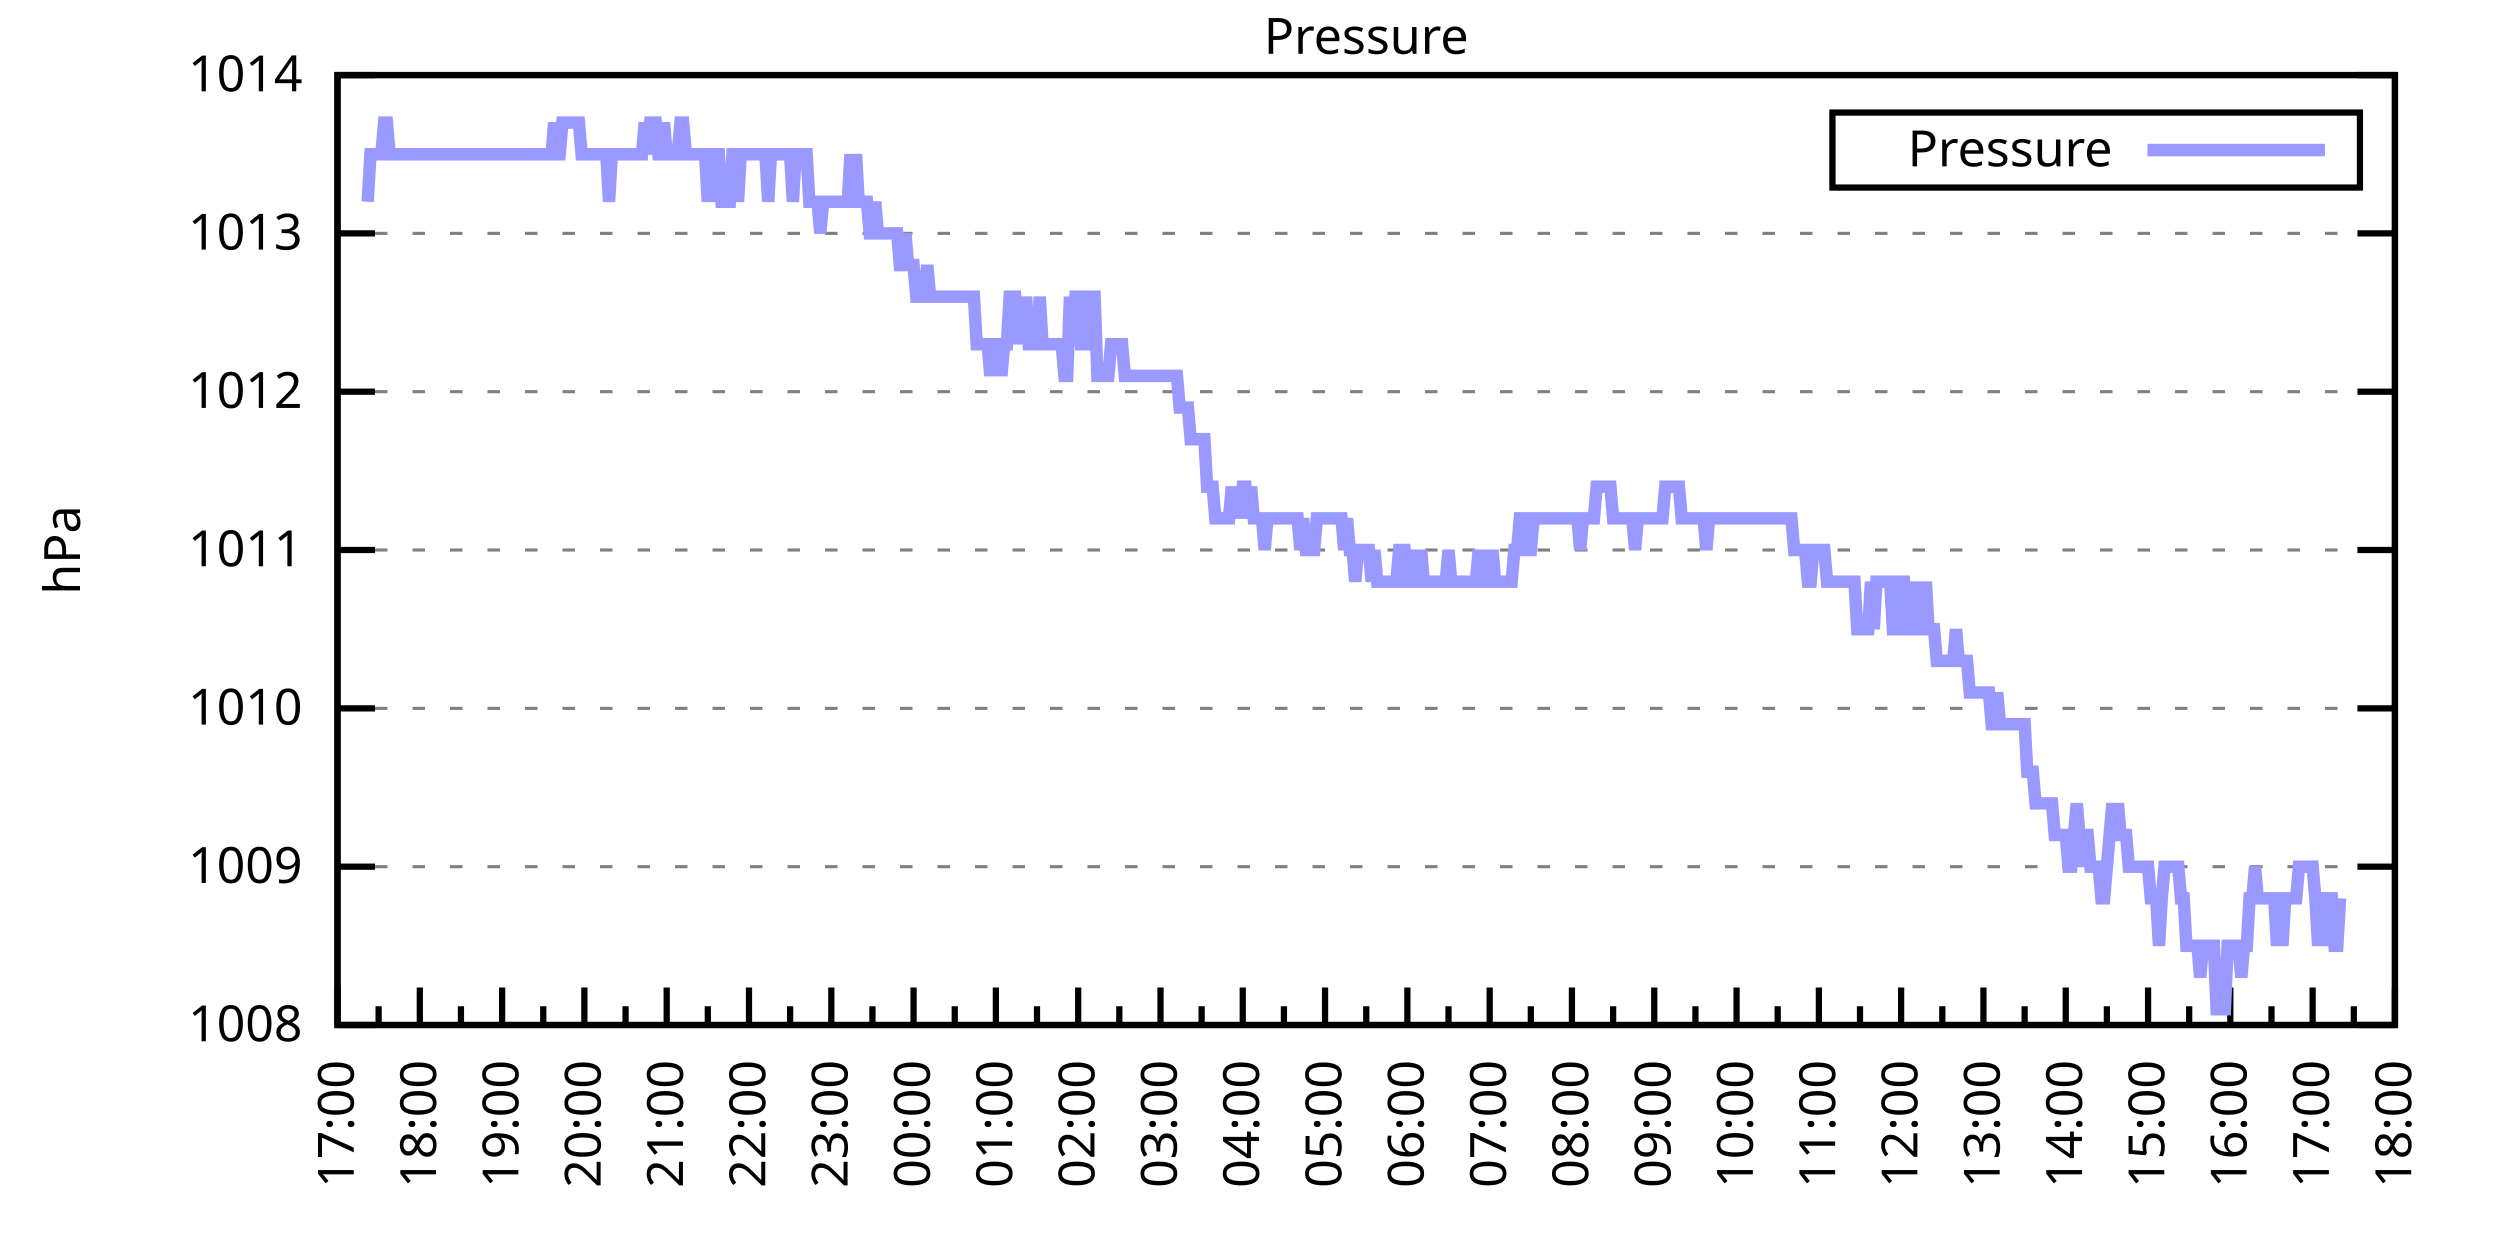
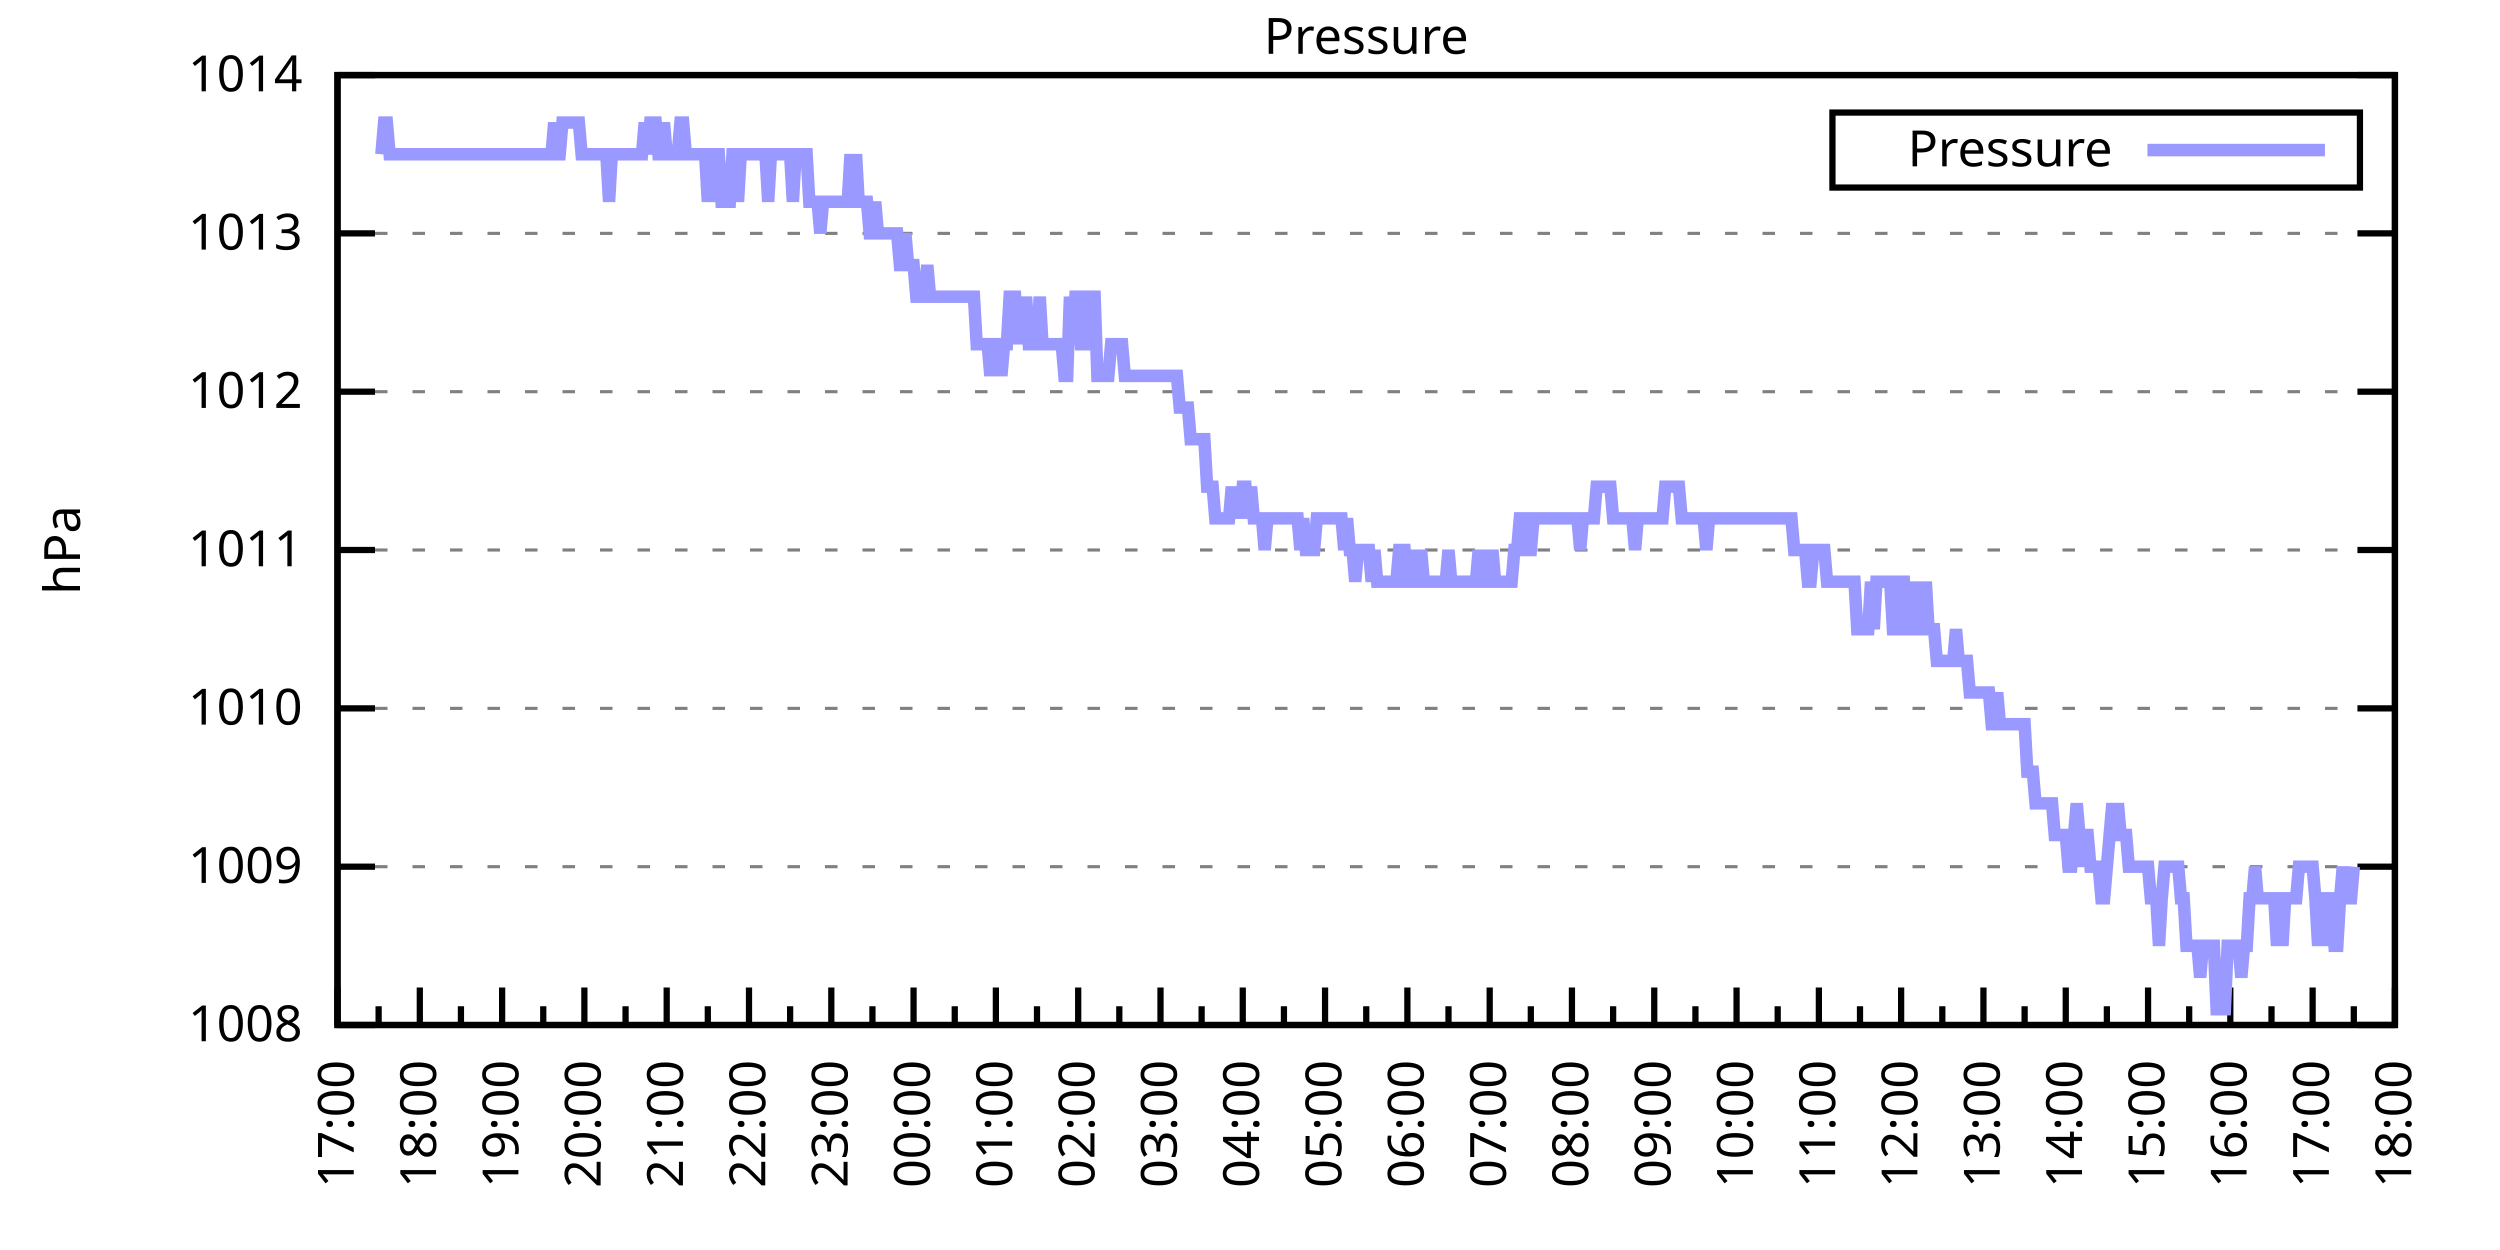
<svg xmlns="http://www.w3.org/2000/svg" xmlns:xlink="http://www.w3.org/1999/xlink" width="400" height="200" viewBox="0 0 400 200">
  <g id="gnuplot_canvas">
    <rect x="0" y="0" width="400" height="200" fill="none" />
    <defs>
      <circle id="gpDot" r="0.5" stroke-width="0.5" stroke="currentColor" />
      <path id="gpPt0" stroke-width="0.333" stroke="currentColor" d="M-1,0 h2 M0,-1 v2" />
      <path id="gpPt1" stroke-width="0.333" stroke="currentColor" d="M-1,-1 L1,1 M1,-1 L-1,1" />
      <path id="gpPt2" stroke-width="0.333" stroke="currentColor" d="M-1,0 L1,0 M0,-1 L0,1 M-1,-1 L1,1 M-1,1 L1,-1" />
      <rect id="gpPt3" stroke-width="0.333" stroke="currentColor" x="-1" y="-1" width="2" height="2" />
      <rect id="gpPt4" stroke-width="0.333" stroke="currentColor" fill="currentColor" x="-1" y="-1" width="2" height="2" />
      <circle id="gpPt5" stroke-width="0.333" stroke="currentColor" cx="0" cy="0" r="1" />
      <use xlink:href="#gpPt5" id="gpPt6" fill="currentColor" stroke="none" />
      <path id="gpPt7" stroke-width="0.333" stroke="currentColor" d="M0,-1.33 L-1.33,0.67 L1.33,0.67 z" />
      <use xlink:href="#gpPt7" id="gpPt8" fill="currentColor" stroke="none" />
      <use xlink:href="#gpPt7" id="gpPt9" stroke="currentColor" transform="rotate(180)" />
      <use xlink:href="#gpPt9" id="gpPt10" fill="currentColor" stroke="none" />
      <use xlink:href="#gpPt3" id="gpPt11" stroke="currentColor" transform="rotate(45)" />
      <use xlink:href="#gpPt11" id="gpPt12" fill="currentColor" stroke="none" />
      <path id="gpPt13" stroke-width="0.333" stroke="currentColor" d="M0,1.330 L1.265,0.411 L0.782,-1.067 L-0.782,-1.076 L-1.265,0.411 z" />
      <use xlink:href="#gpPt13" id="gpPt14" fill="currentColor" stroke="none" />
      <filter id="textbox" filterUnits="objectBoundingBox" x="0" y="0" height="1" width="1">
        <feFlood flood-color="white" flood-opacity="1" result="bgnd" />
        <feComposite in="SourceGraphic" in2="bgnd" operator="atop" />
      </filter>
      <filter id="greybox" filterUnits="objectBoundingBox" x="0" y="0" height="1" width="1">
        <feFlood flood-color="lightgrey" flood-opacity="1" result="grey" />
        <feComposite in="SourceGraphic" in2="grey" operator="atop" />
      </filter>
    </defs>
    <g fill="none" color="white" stroke="currentColor" stroke-width="1.00" stroke-linecap="butt" stroke-linejoin="miter">
</g>
    <g fill="none" color="black" stroke="currentColor" stroke-width="1.00" stroke-linecap="butt" stroke-linejoin="miter">
      <g stroke="none" shape-rendering="crispEdges">
        <polygon fill="rgb(255, 255, 255)" points="54.00,164.00 383.18,164.00 383.18,12.02 54.00,12.02 " />
      </g>
    </g>
    <g fill="none" color="black" stroke="currentColor" stroke-width="1.00" stroke-linecap="butt" stroke-linejoin="miter">
</g>
    <g fill="none" color="black" stroke="black" stroke-width="0.50" stroke-linecap="butt" stroke-linejoin="miter">
</g>
    <g fill="none" color="gray" stroke="currentColor" stroke-width="0.50" stroke-linecap="butt" stroke-linejoin="miter">
      <path stroke="gray" stroke-dasharray="2,4" class="gridline" d="M54.00,164.00 L383.19,164.00  " />
    </g>
    <g fill="none" color="gray" stroke="gray" stroke-width="1.00" stroke-linecap="butt" stroke-linejoin="miter">
</g>
    <g fill="none" color="black" stroke="currentColor" stroke-width="1.00" stroke-linecap="butt" stroke-linejoin="miter">
      <path stroke="black" d="M54.00,164.00 L60.00,164.00 M383.19,164.00 L377.19,164.00  " />
      <g transform="translate(48.40,166.60)" stroke="none" fill="black" font-family="Sans" font-size="8.00" text-anchor="end">
        <text>
          <tspan font-family="Sans"> 1008</tspan>
        </text>
      </g>
    </g>
    <g fill="none" color="black" stroke="currentColor" stroke-width="1.00" stroke-linecap="butt" stroke-linejoin="miter">
</g>
    <g fill="none" color="black" stroke="black" stroke-width="0.50" stroke-linecap="butt" stroke-linejoin="miter">
</g>
    <g fill="none" color="gray" stroke="currentColor" stroke-width="0.50" stroke-linecap="butt" stroke-linejoin="miter">
      <path stroke="gray" stroke-dasharray="2,4" class="gridline" d="M54.00,138.67 L383.19,138.67  " />
    </g>
    <g fill="none" color="gray" stroke="gray" stroke-width="1.00" stroke-linecap="butt" stroke-linejoin="miter">
</g>
    <g fill="none" color="black" stroke="currentColor" stroke-width="1.00" stroke-linecap="butt" stroke-linejoin="miter">
      <path stroke="black" d="M54.00,138.67 L60.00,138.67 M383.19,138.67 L377.19,138.67  " />
      <g transform="translate(48.40,141.27)" stroke="none" fill="black" font-family="Sans" font-size="8.00" text-anchor="end">
        <text>
          <tspan font-family="Sans"> 1009</tspan>
        </text>
      </g>
    </g>
    <g fill="none" color="black" stroke="currentColor" stroke-width="1.00" stroke-linecap="butt" stroke-linejoin="miter">
</g>
    <g fill="none" color="black" stroke="black" stroke-width="0.50" stroke-linecap="butt" stroke-linejoin="miter">
</g>
    <g fill="none" color="gray" stroke="currentColor" stroke-width="0.50" stroke-linecap="butt" stroke-linejoin="miter">
      <path stroke="gray" stroke-dasharray="2,4" class="gridline" d="M54.00,113.34 L383.19,113.34  " />
    </g>
    <g fill="none" color="gray" stroke="gray" stroke-width="1.00" stroke-linecap="butt" stroke-linejoin="miter">
</g>
    <g fill="none" color="black" stroke="currentColor" stroke-width="1.00" stroke-linecap="butt" stroke-linejoin="miter">
      <path stroke="black" d="M54.00,113.34 L60.00,113.34 M383.19,113.34 L377.19,113.34  " />
      <g transform="translate(48.40,115.94)" stroke="none" fill="black" font-family="Sans" font-size="8.00" text-anchor="end">
        <text>
          <tspan font-family="Sans"> 1010</tspan>
        </text>
      </g>
    </g>
    <g fill="none" color="black" stroke="currentColor" stroke-width="1.00" stroke-linecap="butt" stroke-linejoin="miter">
</g>
    <g fill="none" color="black" stroke="black" stroke-width="0.50" stroke-linecap="butt" stroke-linejoin="miter">
</g>
    <g fill="none" color="gray" stroke="currentColor" stroke-width="0.50" stroke-linecap="butt" stroke-linejoin="miter">
      <path stroke="gray" stroke-dasharray="2,4" class="gridline" d="M54.00,88.00 L383.19,88.00  " />
    </g>
    <g fill="none" color="gray" stroke="gray" stroke-width="1.00" stroke-linecap="butt" stroke-linejoin="miter">
</g>
    <g fill="none" color="black" stroke="currentColor" stroke-width="1.00" stroke-linecap="butt" stroke-linejoin="miter">
      <path stroke="black" d="M54.00,88.00 L60.00,88.00 M383.19,88.00 L377.19,88.00  " />
      <g transform="translate(48.40,90.60)" stroke="none" fill="black" font-family="Sans" font-size="8.00" text-anchor="end">
        <text>
          <tspan font-family="Sans"> 1011</tspan>
        </text>
      </g>
    </g>
    <g fill="none" color="black" stroke="currentColor" stroke-width="1.00" stroke-linecap="butt" stroke-linejoin="miter">
</g>
    <g fill="none" color="black" stroke="black" stroke-width="0.50" stroke-linecap="butt" stroke-linejoin="miter">
</g>
    <g fill="none" color="gray" stroke="currentColor" stroke-width="0.50" stroke-linecap="butt" stroke-linejoin="miter">
      <path stroke="gray" stroke-dasharray="2,4" class="gridline" d="M54.00,62.67 L383.19,62.67  " />
    </g>
    <g fill="none" color="gray" stroke="gray" stroke-width="1.00" stroke-linecap="butt" stroke-linejoin="miter">
</g>
    <g fill="none" color="black" stroke="currentColor" stroke-width="1.00" stroke-linecap="butt" stroke-linejoin="miter">
      <path stroke="black" d="M54.00,62.67 L60.00,62.67 M383.19,62.67 L377.19,62.67  " />
      <g transform="translate(48.40,65.27)" stroke="none" fill="black" font-family="Sans" font-size="8.00" text-anchor="end">
        <text>
          <tspan font-family="Sans"> 1012</tspan>
        </text>
      </g>
    </g>
    <g fill="none" color="black" stroke="currentColor" stroke-width="1.00" stroke-linecap="butt" stroke-linejoin="miter">
</g>
    <g fill="none" color="black" stroke="black" stroke-width="0.50" stroke-linecap="butt" stroke-linejoin="miter">
</g>
    <g fill="none" color="gray" stroke="currentColor" stroke-width="0.50" stroke-linecap="butt" stroke-linejoin="miter">
      <path stroke="gray" stroke-dasharray="2,4" class="gridline" d="M54.00,37.34 L383.19,37.34  " />
    </g>
    <g fill="none" color="gray" stroke="gray" stroke-width="1.00" stroke-linecap="butt" stroke-linejoin="miter">
</g>
    <g fill="none" color="black" stroke="currentColor" stroke-width="1.00" stroke-linecap="butt" stroke-linejoin="miter">
      <path stroke="black" d="M54.00,37.34 L60.00,37.34 M383.19,37.34 L377.19,37.34  " />
      <g transform="translate(48.40,39.94)" stroke="none" fill="black" font-family="Sans" font-size="8.00" text-anchor="end">
        <text>
          <tspan font-family="Sans"> 1013</tspan>
        </text>
      </g>
    </g>
    <g fill="none" color="black" stroke="currentColor" stroke-width="1.00" stroke-linecap="butt" stroke-linejoin="miter">
</g>
    <g fill="none" color="black" stroke="black" stroke-width="0.50" stroke-linecap="butt" stroke-linejoin="miter">
</g>
    <g fill="none" color="gray" stroke="currentColor" stroke-width="0.50" stroke-linecap="butt" stroke-linejoin="miter">
      <path stroke="gray" stroke-dasharray="2,4" class="gridline" d="M54.00,12.01 L383.19,12.01  " />
    </g>
    <g fill="none" color="gray" stroke="gray" stroke-width="1.00" stroke-linecap="butt" stroke-linejoin="miter">
</g>
    <g fill="none" color="black" stroke="currentColor" stroke-width="1.00" stroke-linecap="butt" stroke-linejoin="miter">
      <path stroke="black" d="M54.00,12.01 L60.00,12.01 M383.19,12.01 L377.19,12.01  " />
      <g transform="translate(48.40,14.61)" stroke="none" fill="black" font-family="Sans" font-size="8.00" text-anchor="end">
        <text>
          <tspan font-family="Sans"> 1014</tspan>
        </text>
      </g>
    </g>
    <g fill="none" color="black" stroke="currentColor" stroke-width="1.00" stroke-linecap="butt" stroke-linejoin="miter">
      <path stroke="black" d="M54.00,164.00 L54.00,158.00  " />
      <g transform="translate(56.60,169.60) rotate(270)" stroke="none" fill="black" font-family="Sans" font-size="8.00" text-anchor="end">
        <text>
          <tspan font-family="Sans">17:00</tspan>
        </text>
      </g>
    </g>
    <g fill="none" color="black" stroke="currentColor" stroke-width="1.00" stroke-linecap="butt" stroke-linejoin="miter">
      <path stroke="black" d="M60.58,164.00 L60.58,161.00 M67.17,164.00 L67.17,158.00  " />
      <g transform="translate(69.77,169.60) rotate(270)" stroke="none" fill="black" font-family="Sans" font-size="8.00" text-anchor="end">
        <text>
          <tspan font-family="Sans">18:00</tspan>
        </text>
      </g>
    </g>
    <g fill="none" color="black" stroke="currentColor" stroke-width="1.00" stroke-linecap="butt" stroke-linejoin="miter">
      <path stroke="black" d="M73.75,164.00 L73.75,161.00 M80.34,164.00 L80.34,158.00  " />
      <g transform="translate(82.94,169.60) rotate(270)" stroke="none" fill="black" font-family="Sans" font-size="8.00" text-anchor="end">
        <text>
          <tspan font-family="Sans">19:00</tspan>
        </text>
      </g>
    </g>
    <g fill="none" color="black" stroke="currentColor" stroke-width="1.00" stroke-linecap="butt" stroke-linejoin="miter">
      <path stroke="black" d="M86.92,164.00 L86.92,161.00 M93.50,164.00 L93.50,158.00  " />
      <g transform="translate(96.10,169.60) rotate(270)" stroke="none" fill="black" font-family="Sans" font-size="8.00" text-anchor="end">
        <text>
          <tspan font-family="Sans">20:00</tspan>
        </text>
      </g>
    </g>
    <g fill="none" color="black" stroke="currentColor" stroke-width="1.00" stroke-linecap="butt" stroke-linejoin="miter">
      <path stroke="black" d="M100.09,164.00 L100.09,161.00 M106.67,164.00 L106.67,158.00  " />
      <g transform="translate(109.27,169.60) rotate(270)" stroke="none" fill="black" font-family="Sans" font-size="8.00" text-anchor="end">
        <text>
          <tspan font-family="Sans">21:00</tspan>
        </text>
      </g>
    </g>
    <g fill="none" color="black" stroke="currentColor" stroke-width="1.00" stroke-linecap="butt" stroke-linejoin="miter">
      <path stroke="black" d="M113.25,164.00 L113.25,161.00 M119.84,164.00 L119.84,158.00  " />
      <g transform="translate(122.44,169.60) rotate(270)" stroke="none" fill="black" font-family="Sans" font-size="8.00" text-anchor="end">
        <text>
          <tspan font-family="Sans">22:00</tspan>
        </text>
      </g>
    </g>
    <g fill="none" color="black" stroke="currentColor" stroke-width="1.00" stroke-linecap="butt" stroke-linejoin="miter">
      <path stroke="black" d="M126.42,164.00 L126.42,161.00 M133.01,164.00 L133.01,158.00  " />
      <g transform="translate(135.61,169.60) rotate(270)" stroke="none" fill="black" font-family="Sans" font-size="8.00" text-anchor="end">
        <text>
          <tspan font-family="Sans">23:00</tspan>
        </text>
      </g>
    </g>
    <g fill="none" color="black" stroke="currentColor" stroke-width="1.00" stroke-linecap="butt" stroke-linejoin="miter">
      <path stroke="black" d="M139.59,164.00 L139.59,161.00 M146.17,164.00 L146.17,158.00  " />
      <g transform="translate(148.77,169.60) rotate(270)" stroke="none" fill="black" font-family="Sans" font-size="8.00" text-anchor="end">
        <text>
          <tspan font-family="Sans">00:00</tspan>
        </text>
      </g>
    </g>
    <g fill="none" color="black" stroke="currentColor" stroke-width="1.00" stroke-linecap="butt" stroke-linejoin="miter">
      <path stroke="black" d="M152.76,164.00 L152.76,161.00 M159.34,164.00 L159.34,158.00  " />
      <g transform="translate(161.94,169.60) rotate(270)" stroke="none" fill="black" font-family="Sans" font-size="8.00" text-anchor="end">
        <text>
          <tspan font-family="Sans">01:00</tspan>
        </text>
      </g>
    </g>
    <g fill="none" color="black" stroke="currentColor" stroke-width="1.00" stroke-linecap="butt" stroke-linejoin="miter">
      <path stroke="black" d="M165.92,164.00 L165.92,161.00 M172.51,164.00 L172.51,158.00  " />
      <g transform="translate(175.11,169.60) rotate(270)" stroke="none" fill="black" font-family="Sans" font-size="8.00" text-anchor="end">
        <text>
          <tspan font-family="Sans">02:00</tspan>
        </text>
      </g>
    </g>
    <g fill="none" color="black" stroke="currentColor" stroke-width="1.00" stroke-linecap="butt" stroke-linejoin="miter">
      <path stroke="black" d="M179.09,164.00 L179.09,161.00 M185.68,164.00 L185.68,158.00  " />
      <g transform="translate(188.28,169.60) rotate(270)" stroke="none" fill="black" font-family="Sans" font-size="8.00" text-anchor="end">
        <text>
          <tspan font-family="Sans">03:00</tspan>
        </text>
      </g>
    </g>
    <g fill="none" color="black" stroke="currentColor" stroke-width="1.00" stroke-linecap="butt" stroke-linejoin="miter">
      <path stroke="black" d="M192.26,164.00 L192.26,161.00 M198.84,164.00 L198.84,158.00  " />
      <g transform="translate(201.44,169.60) rotate(270)" stroke="none" fill="black" font-family="Sans" font-size="8.00" text-anchor="end">
        <text>
          <tspan font-family="Sans">04:00</tspan>
        </text>
      </g>
    </g>
    <g fill="none" color="black" stroke="currentColor" stroke-width="1.00" stroke-linecap="butt" stroke-linejoin="miter">
      <path stroke="black" d="M205.43,164.00 L205.43,161.00 M212.01,164.00 L212.01,158.00  " />
      <g transform="translate(214.61,169.60) rotate(270)" stroke="none" fill="black" font-family="Sans" font-size="8.00" text-anchor="end">
        <text>
          <tspan font-family="Sans">05:00</tspan>
        </text>
      </g>
    </g>
    <g fill="none" color="black" stroke="currentColor" stroke-width="1.00" stroke-linecap="butt" stroke-linejoin="miter">
      <path stroke="black" d="M218.60,164.00 L218.60,161.00 M225.18,164.00 L225.18,158.00  " />
      <g transform="translate(227.78,169.60) rotate(270)" stroke="none" fill="black" font-family="Sans" font-size="8.00" text-anchor="end">
        <text>
          <tspan font-family="Sans">06:00</tspan>
        </text>
      </g>
    </g>
    <g fill="none" color="black" stroke="currentColor" stroke-width="1.00" stroke-linecap="butt" stroke-linejoin="miter">
      <path stroke="black" d="M231.76,164.00 L231.76,161.00 M238.35,164.00 L238.35,158.00  " />
      <g transform="translate(240.95,169.60) rotate(270)" stroke="none" fill="black" font-family="Sans" font-size="8.00" text-anchor="end">
        <text>
          <tspan font-family="Sans">07:00</tspan>
        </text>
      </g>
    </g>
    <g fill="none" color="black" stroke="currentColor" stroke-width="1.00" stroke-linecap="butt" stroke-linejoin="miter">
      <path stroke="black" d="M244.93,164.00 L244.93,161.00 M251.51,164.00 L251.51,158.00  " />
      <g transform="translate(254.11,169.60) rotate(270)" stroke="none" fill="black" font-family="Sans" font-size="8.00" text-anchor="end">
        <text>
          <tspan font-family="Sans">08:00</tspan>
        </text>
      </g>
    </g>
    <g fill="none" color="black" stroke="currentColor" stroke-width="1.00" stroke-linecap="butt" stroke-linejoin="miter">
      <path stroke="black" d="M258.10,164.00 L258.10,161.00 M264.68,164.00 L264.68,158.00  " />
      <g transform="translate(267.28,169.60) rotate(270)" stroke="none" fill="black" font-family="Sans" font-size="8.00" text-anchor="end">
        <text>
          <tspan font-family="Sans">09:00</tspan>
        </text>
      </g>
    </g>
    <g fill="none" color="black" stroke="currentColor" stroke-width="1.00" stroke-linecap="butt" stroke-linejoin="miter">
      <path stroke="black" d="M271.27,164.00 L271.27,161.00 M277.85,164.00 L277.85,158.00  " />
      <g transform="translate(280.45,169.60) rotate(270)" stroke="none" fill="black" font-family="Sans" font-size="8.00" text-anchor="end">
        <text>
          <tspan font-family="Sans">10:00</tspan>
        </text>
      </g>
    </g>
    <g fill="none" color="black" stroke="currentColor" stroke-width="1.00" stroke-linecap="butt" stroke-linejoin="miter">
      <path stroke="black" d="M284.43,164.00 L284.43,161.00 M291.02,164.00 L291.02,158.00  " />
      <g transform="translate(293.62,169.60) rotate(270)" stroke="none" fill="black" font-family="Sans" font-size="8.00" text-anchor="end">
        <text>
          <tspan font-family="Sans">11:00</tspan>
        </text>
      </g>
    </g>
    <g fill="none" color="black" stroke="currentColor" stroke-width="1.00" stroke-linecap="butt" stroke-linejoin="miter">
      <path stroke="black" d="M297.60,164.00 L297.60,161.00 M304.18,164.00 L304.18,158.00  " />
      <g transform="translate(306.78,169.60) rotate(270)" stroke="none" fill="black" font-family="Sans" font-size="8.00" text-anchor="end">
        <text>
          <tspan font-family="Sans">12:00</tspan>
        </text>
      </g>
    </g>
    <g fill="none" color="black" stroke="currentColor" stroke-width="1.00" stroke-linecap="butt" stroke-linejoin="miter">
      <path stroke="black" d="M310.77,164.00 L310.77,161.00 M317.35,164.00 L317.35,158.00  " />
      <g transform="translate(319.95,169.60) rotate(270)" stroke="none" fill="black" font-family="Sans" font-size="8.00" text-anchor="end">
        <text>
          <tspan font-family="Sans">13:00</tspan>
        </text>
      </g>
    </g>
    <g fill="none" color="black" stroke="currentColor" stroke-width="1.00" stroke-linecap="butt" stroke-linejoin="miter">
      <path stroke="black" d="M323.94,164.00 L323.94,161.00 M330.52,164.00 L330.52,158.00  " />
      <g transform="translate(333.12,169.60) rotate(270)" stroke="none" fill="black" font-family="Sans" font-size="8.00" text-anchor="end">
        <text>
          <tspan font-family="Sans">14:00</tspan>
        </text>
      </g>
    </g>
    <g fill="none" color="black" stroke="currentColor" stroke-width="1.00" stroke-linecap="butt" stroke-linejoin="miter">
      <path stroke="black" d="M337.10,164.00 L337.10,161.00 M343.69,164.00 L343.69,158.00  " />
      <g transform="translate(346.29,169.60) rotate(270)" stroke="none" fill="black" font-family="Sans" font-size="8.00" text-anchor="end">
        <text>
          <tspan font-family="Sans">15:00</tspan>
        </text>
      </g>
    </g>
    <g fill="none" color="black" stroke="currentColor" stroke-width="1.00" stroke-linecap="butt" stroke-linejoin="miter">
      <path stroke="black" d="M350.27,164.00 L350.27,161.00 M356.85,164.00 L356.85,158.00  " />
      <g transform="translate(359.45,169.60) rotate(270)" stroke="none" fill="black" font-family="Sans" font-size="8.00" text-anchor="end">
        <text>
          <tspan font-family="Sans">16:00</tspan>
        </text>
      </g>
    </g>
    <g fill="none" color="black" stroke="currentColor" stroke-width="1.00" stroke-linecap="butt" stroke-linejoin="miter">
      <path stroke="black" d="M363.44,164.00 L363.44,161.00 M370.02,164.00 L370.02,158.00  " />
      <g transform="translate(372.62,169.60) rotate(270)" stroke="none" fill="black" font-family="Sans" font-size="8.00" text-anchor="end">
        <text>
          <tspan font-family="Sans">17:00</tspan>
        </text>
      </g>
    </g>
    <g fill="none" color="black" stroke="currentColor" stroke-width="1.00" stroke-linecap="butt" stroke-linejoin="miter">
      <path stroke="black" d="M376.61,164.00 L376.61,161.00 M383.19,164.00 L383.19,158.00  " />
      <g transform="translate(385.79,169.60) rotate(270)" stroke="none" fill="black" font-family="Sans" font-size="8.00" text-anchor="end">
        <text>
          <tspan font-family="Sans">18:00</tspan>
        </text>
      </g>
    </g>
    <g fill="none" color="black" stroke="currentColor" stroke-width="1.00" stroke-linecap="butt" stroke-linejoin="miter">
</g>
    <g fill="none" color="black" stroke="currentColor" stroke-width="1.00" stroke-linecap="butt" stroke-linejoin="miter">
      <path stroke="black" d="M54.00,12.01 L54.00,164.00 L383.19,164.00 L383.19,12.01 L54.00,12.01 Z  " />
    </g>
    <g fill="none" color="black" stroke="currentColor" stroke-width="1.00" stroke-linecap="butt" stroke-linejoin="miter">
      <g transform="translate(12.80,88.01) rotate(270)" stroke="none" fill="black" font-family="Sans" font-size="8.00" text-anchor="middle">
        <text>
          <tspan font-family="Sans">hPa</tspan>
        </text>
      </g>
    </g>
    <g fill="none" color="black" stroke="currentColor" stroke-width="1.00" stroke-linecap="butt" stroke-linejoin="miter">
</g>
    <g fill="none" color="black" stroke="currentColor" stroke-width="1.00" stroke-linecap="butt" stroke-linejoin="miter">
      <path stroke="black" d="M293.19,30.01 L293.19,18.01 L377.59,18.01 L377.59,30.01 L293.19,30.01 Z  " />
    </g>
    <g id="Pressure_plot_1">
      <g fill="none" color="white" stroke="black" stroke-width="2.00" stroke-linecap="butt" stroke-linejoin="miter">
</g>
      <g fill="none" color="black" stroke="currentColor" stroke-width="2.00" stroke-linecap="butt" stroke-linejoin="miter">
        <g transform="translate(337.99,26.61)" stroke="none" fill="black" font-family="Sans" font-size="8.00" text-anchor="end">
          <text>
            <tspan font-family="Sans">Pressure</tspan>
          </text>
        </g>
      </g>
      <g fill="none" color="black" stroke="currentColor" stroke-width="2.00" stroke-linecap="butt" stroke-linejoin="miter">
-         <path stroke="rgb(153, 153, 255)" d="M343.59,24.01 L371.99,24.01 M58.83,32.28 L59.27,24.68 L59.71,24.68 L60.14,24.68 L60.58,24.68 L61.02,24.68   L61.46,19.61 L61.90,19.61 L62.34,24.68 L62.78,24.68 L63.22,24.68 L63.66,24.68 L64.10,24.68 L64.53,24.68   L64.97,24.68 L65.41,24.68 L65.85,24.68 L66.29,24.68 L66.73,24.68 L67.17,24.68 L67.61,24.68 L68.05,24.68   L68.48,24.68 L68.92,24.68 L69.36,24.68 L69.80,24.68 L70.24,24.68 L70.68,24.68 L71.12,24.68 L71.56,24.68   L72.00,24.68 L72.43,24.68 L72.87,24.68 L73.31,24.68 L73.75,24.68 L74.19,24.68 L74.63,24.68 L75.07,24.68   L75.51,24.68 L75.95,24.68 L76.38,24.68 L76.82,24.68 L77.26,24.68 L77.70,24.68 L78.14,24.68 L78.58,24.68   L79.02,24.68 L79.46,24.68 L79.90,24.68 L80.34,24.68 L80.77,24.68 L81.21,24.68 L81.65,24.68 L82.09,24.68   L82.53,24.68 L82.97,24.68 L83.41,24.68 L83.85,24.68 L84.29,24.68 L84.72,24.68 L85.16,24.68 L85.60,24.68   L86.04,24.68 L86.48,24.68 L86.92,24.68 L87.36,24.68 L87.80,24.68 L88.24,24.68 L88.67,19.61 L89.11,24.68   L89.55,24.68 L89.99,19.61 L90.43,19.61 L90.87,19.61 L91.31,19.61 L91.75,19.61 L92.19,19.61 L92.62,19.61   L93.06,24.68 L93.50,24.68 L93.94,24.68 L94.38,24.68 L94.82,24.68 L95.26,24.68 L95.70,24.68 L96.14,24.68   L96.58,24.68 L97.01,24.68 L97.45,32.28 L97.89,24.68 L98.33,24.68 L98.77,24.68 L99.21,24.68 L99.65,24.68   L100.09,24.68 L100.53,24.68 L100.96,24.68 L101.40,24.68 L101.84,24.68 L102.28,24.68 L102.72,24.68 L103.16,19.61   L103.60,24.68 L104.04,19.61 L104.48,19.61 L104.91,19.61 L105.35,24.68 L105.79,24.68 L106.23,19.61 L106.67,24.68   L107.11,24.68 L107.55,24.68 L107.99,24.68 L108.43,24.68 L108.87,19.61 L109.30,19.61 L109.74,24.68 L110.18,24.68   L110.62,24.68 L111.06,24.68 L111.50,24.68 L111.94,24.68 L112.38,24.68 L112.82,24.68 L113.25,32.28 L113.69,24.68   L114.13,32.28 L114.57,24.68 L115.01,24.68 L115.45,32.28 L115.89,32.28 L116.33,32.28 L116.77,32.28 L117.20,24.68   L117.64,24.68 L118.08,32.28 L118.52,24.68 L118.96,24.68 L119.40,24.68 L119.84,24.68 L120.28,24.68 L120.72,24.68   L121.15,24.68 L121.59,24.68 L122.03,24.68 L122.47,24.68 L122.91,32.28 L123.35,24.68 L123.79,24.68 L124.23,24.68   L124.67,24.68 L125.11,24.68 L125.54,24.68 L125.98,24.68 L126.42,24.68 L126.86,32.28 L127.30,24.68 L127.74,24.68   L128.18,24.68 L128.62,24.68 L129.06,24.68 L129.49,32.28 L129.93,32.28 L130.37,32.28 L130.81,32.28 L131.25,37.34   L131.69,32.28 L132.13,32.28 L132.57,32.28 L133.01,32.28 L133.44,32.28 L133.88,32.28 L134.32,32.28 L134.76,32.28   L135.20,32.28 L135.64,32.28 L136.08,24.68 L136.52,32.28 L136.96,24.68 L137.39,32.28 L137.83,32.28 L138.27,32.28   L138.71,32.28 L139.15,37.34 L139.59,37.34 L140.03,32.28 L140.47,37.34 L140.91,37.34 L141.35,37.34 L141.78,37.34   L142.22,37.34 L142.66,37.34 L143.10,37.34 L143.54,37.34 L143.98,42.41 L144.42,42.41 L144.86,37.34 L145.30,42.41   L145.73,42.41 L146.17,42.41 L146.61,47.47 L147.05,47.47 L147.49,47.47 L147.93,47.47 L148.37,42.41 L148.81,47.47   L149.25,47.47 L149.68,47.47 L150.12,47.47 L150.56,47.47 L151.00,47.47 L151.44,47.47 L151.88,47.47 L152.32,47.47   L152.76,47.47 L153.20,47.47 L153.63,47.47 L154.07,47.47 L154.51,47.47 L154.95,47.47 L155.39,47.47 L155.83,47.47   L156.27,55.07 L156.71,55.07 L157.15,55.07 L157.59,55.07 L158.02,55.07 L158.46,60.14 L158.90,55.07 L159.34,55.07   L159.78,55.07 L160.22,60.14 L160.66,55.07 L161.10,55.07 L161.54,47.47 L161.97,47.47 L162.41,47.47 L162.85,55.07   L163.29,47.47 L163.73,55.07 L164.17,47.47 L164.61,55.07 L165.05,55.07 L165.49,55.07 L165.92,55.07 L166.36,47.47   L166.80,55.07 L167.24,55.07 L167.68,55.07 L168.12,55.07 L168.56,55.07 L169.00,55.07 L169.44,55.07 L169.87,55.07   L170.31,60.14 L170.75,60.14 L171.19,47.47 L171.63,55.07 L172.07,47.47 L172.51,47.47 L172.95,55.07 L173.39,55.07   L173.83,55.07 L174.26,47.47 L174.70,47.47 L175.14,47.47 L175.58,60.14 L176.02,60.14 L176.46,60.14 L176.90,60.14   L177.34,60.14 L177.78,55.07 L178.21,55.07 L178.65,55.07 L179.09,55.07 L179.53,55.07 L179.97,60.14 L180.41,60.14   L180.85,60.14 L181.29,60.14 L181.73,60.14 L182.16,60.14 L182.60,60.14 L183.04,60.14 L183.48,60.14 L183.92,60.14   L184.36,60.14 L184.80,60.14 L185.24,60.14 L185.68,60.14 L186.11,60.14 L186.55,60.14 L186.99,60.14 L187.43,60.14   L187.87,60.14 L188.31,60.14 L188.75,65.21 L189.19,65.21 L189.63,65.21 L190.07,65.21 L190.50,70.27 L190.94,70.27   L191.38,70.27 L191.82,70.27 L192.26,70.27 L192.70,70.27 L193.14,77.87 L193.58,77.87 L194.02,77.87 L194.45,82.94   L194.89,82.94 L195.33,82.94 L195.77,82.94 L196.21,82.94 L196.65,82.94 L197.09,77.87 L197.53,82.94 L197.97,77.87   L198.40,82.94 L198.84,77.87 L199.28,77.87 L199.72,82.94 L200.16,77.87 L200.60,82.94 L201.04,82.94 L201.48,82.94   L201.92,82.94 L202.35,88.00 L202.79,82.94 L203.23,82.94 L203.67,82.94 L204.11,82.94 L204.55,82.94 L204.99,82.94   L205.43,82.94 L205.87,82.94 L206.31,82.94 L206.74,82.94 L207.18,82.94 L207.62,82.94 L208.06,88.00 L208.50,82.94   L208.94,88.00 L209.38,88.00 L209.82,88.00 L210.26,88.00 L210.69,82.94 L211.13,82.94 L211.57,82.94 L212.01,82.94   L212.45,82.94 L212.89,82.94 L213.33,82.94 L213.77,82.94 L214.21,82.94 L214.64,82.94 L215.08,88.00 L215.52,82.94   L215.96,88.00 L216.40,88.00 L216.84,93.07 L217.28,88.00 L217.72,88.00 L218.16,88.00 L218.60,88.00 L219.03,88.00   L219.47,93.07 L219.91,88.00 L220.35,93.07 L220.79,93.07 L221.23,93.07 L221.67,93.07 L222.11,93.07 L222.55,93.07   L222.98,93.07 L223.42,93.07 L223.86,88.00 L224.30,88.00 L224.74,88.00 L225.18,93.07 L225.62,93.07 L226.06,88.00   L226.50,93.07 L226.93,93.07 L227.37,88.00 L227.81,93.07 L228.25,93.07 L228.69,93.07 L229.13,93.07 L229.57,93.07   L230.01,93.07 L230.45,93.07 L230.88,93.07 L231.32,93.07 L231.76,88.00 L232.20,93.07 L232.64,93.07 L233.08,93.07   L233.52,93.07 L233.96,93.07 L234.40,93.07 L234.84,93.07 L235.27,93.07 L235.71,93.07 L236.15,93.07 L236.59,88.00   L237.03,93.07 L237.47,93.07 L237.91,88.00 L238.35,93.07 L238.79,88.00 L239.22,93.07 L239.66,93.07 L240.10,93.07   L240.54,93.07 L240.98,93.07 L241.42,93.07 L241.86,93.07 L242.30,88.00 L242.74,88.00 L243.17,82.94 L243.61,82.94   L244.05,88.00 L244.49,88.00 L244.93,88.00 L245.37,82.94 L245.81,82.94 L246.25,82.94 L246.69,82.94 L247.12,82.94   L247.56,82.94 L248.00,82.94 L248.44,82.94 L248.88,82.94 L249.32,82.94 L249.76,82.94 L250.20,82.94 L250.64,82.94   L251.08,82.94 L251.51,82.94 L251.95,82.94 L252.39,82.94 L252.83,88.00 L253.27,82.94 L253.71,82.94 L254.15,82.94   L254.59,82.94 L255.03,82.94 L255.46,77.87 L255.90,77.87 L256.34,77.87 L256.78,77.87 L257.22,77.87 L257.66,77.87   L258.10,82.94 L258.54,82.94 L258.98,82.94 L259.41,82.94 L259.85,82.94 L260.29,82.94 L260.73,82.94 L261.17,82.94   L261.61,88.00 L262.05,82.94 L262.49,82.94 L262.93,82.94 L263.36,82.94 L263.80,82.94 L264.24,82.94 L264.68,82.94   L265.12,82.94 L265.56,82.94 L266.00,82.94 L266.44,77.87 L266.88,77.87 L267.32,77.87 L267.75,77.87 L268.19,77.87   L268.63,77.87 L269.07,82.94 L269.51,82.94 L269.95,82.94 L270.39,82.94 L270.83,82.94 L271.27,82.94 L271.70,82.94   L272.14,82.94 L272.58,82.94 L273.02,88.00 L273.46,82.94 L273.90,82.94 L274.34,82.94 L274.78,82.94 L275.22,82.94   L275.65,82.94 L276.09,82.94 L276.53,82.94 L276.97,82.94 L277.41,82.94 L277.85,82.94 L278.29,82.94 L278.73,82.94   L279.17,82.94 L279.60,82.94 L280.04,82.94 L280.48,82.94 L280.92,82.94 L281.36,82.94 L281.80,82.94 L282.24,82.94   L282.68,82.94 L283.12,82.94 L283.56,82.94 L283.99,82.94 L284.43,82.94 L284.87,82.94 L285.31,82.94 L285.75,82.94   L286.19,82.94 L286.63,82.94 L287.07,88.00 L287.51,88.00 L287.94,88.00 L288.38,88.00 L288.82,88.00 L289.26,93.07   L289.70,93.07 L290.14,88.00 L290.58,88.00 L291.02,88.00 L291.46,88.00 L291.89,88.00 L292.33,93.07 L292.77,93.07   L293.21,93.07 L293.65,93.07 L294.09,93.07 L294.53,93.07 L294.97,93.07 L295.41,93.07 L295.84,93.07 L296.28,93.07   L296.72,93.07 L297.16,100.67 L297.60,100.67 L298.04,100.67 L298.48,100.67 L298.92,100.67 L299.36,93.07 L299.80,100.67   L300.23,93.07 L300.67,93.07 L301.11,93.07 L301.55,93.07 L301.99,93.07 L302.43,93.07 L302.87,100.67 L303.31,100.67   L303.75,93.07 L304.18,93.07 L304.62,93.07 L305.06,100.67 L305.50,100.67 L305.94,100.67 L306.38,93.07 L306.82,100.67   L307.26,100.67 L307.70,100.67 L308.13,93.07 L308.57,100.67 L309.01,100.67 L309.45,100.67 L309.89,105.74 L310.33,105.74   L310.77,105.74 L311.21,105.74 L311.65,105.74 L312.08,105.74 L312.52,105.74 L312.96,100.67 L313.40,105.74 L313.84,105.74   L314.28,105.74 L314.72,105.74 L315.16,110.80 L315.60,110.80 L316.04,110.80 L316.47,110.80 L316.91,110.80 L317.35,110.80   L317.79,110.80 L318.23,110.80 L318.67,115.87 L319.11,115.87 L319.55,110.80 L319.99,115.87 L320.42,115.87 L320.86,115.87   L321.30,115.87 L321.74,115.87 L322.18,115.87 L322.62,115.87 L323.06,115.87 L323.50,115.87 L323.94,115.87 L324.37,123.47   L324.81,123.47 L325.25,123.47 L325.69,128.54 L326.13,128.54 L326.57,128.54 L327.01,128.54 L327.45,128.54 L327.89,128.54   L328.33,128.54 L328.76,133.60 L329.20,133.60 L329.64,133.60 L330.08,133.60 L330.52,133.60 L330.96,138.67 L331.40,138.67   L331.84,133.60 L332.28,128.54 L332.71,133.60 L333.15,138.67 L333.59,133.60 L334.03,133.60 L334.47,138.67 L334.91,138.67   L335.35,138.67 L335.79,138.67 L336.23,143.73 L336.66,143.73 L337.10,138.67 L337.54,133.60 L337.98,128.54 L338.42,133.60   L338.86,128.54 L339.30,133.60 L339.74,133.60 L340.18,133.60 L340.61,138.67 L341.05,138.67 L341.49,138.67 L341.93,138.67   L342.37,138.67 L342.81,138.67 L343.25,138.67 L343.69,138.67 L344.13,143.73 L344.57,143.73 L345.00,143.73 L345.44,151.33   L345.88,143.73 L346.32,138.67 L346.76,138.67 L347.20,138.67 L347.64,138.67 L348.08,138.67 L348.52,138.67 L348.95,143.73   L349.39,143.73 L349.83,151.33 L350.27,151.33 L350.71,151.33 L351.15,151.33 L351.59,151.33 L352.03,156.40 L352.47,151.33   L352.90,151.33 L353.34,151.33 L353.78,151.33 L354.22,151.33 L354.66,161.47 L355.10,161.47 L355.54,161.47 L355.98,161.47   L356.42,151.33 L356.85,151.33 L357.29,151.33 L357.73,151.33 L358.17,151.33 L358.61,156.40 L359.05,151.33 L359.49,151.33   L359.93,143.73 L360.37,143.73 L360.81,138.67 L361.24,143.73 L361.68,143.73 L362.12,143.73 L362.56,143.73 L363.00,143.73   L363.44,143.73 L363.88,143.73 L364.32,151.33 L364.76,143.73 L365.19,151.33 L365.63,143.73 L366.07,143.73 L366.51,143.73   L366.95,143.73 L367.39,143.73 L367.83,138.67 L368.27,138.67 L368.71,138.67 L369.14,138.67 L369.58,138.67 L370.02,138.67   L370.46,143.73 L370.90,151.33 L371.34,143.73 L371.78,151.33 L372.22,143.73 L372.66,143.73 L373.09,143.73 L373.53,151.33   L373.97,151.33 L374.41,143.73  " />
+         <path stroke="rgb(153, 153, 255)" d="M343.59,24.01 L371.99,24.01 M61.02,24.68 L61.46,19.61 L61.90,19.61 L62.34,24.68 L62.78,24.68 L63.22,24.68   L63.66,24.68 L64.10,24.68 L64.53,24.68 L64.97,24.68 L65.41,24.68 L65.85,24.68 L66.29,24.68 L66.73,24.68   L67.17,24.68 L67.61,24.68 L68.05,24.68 L68.48,24.68 L68.92,24.68 L69.36,24.68 L69.80,24.68 L70.24,24.68   L70.68,24.68 L71.12,24.68 L71.56,24.68 L72.00,24.68 L72.43,24.68 L72.87,24.68 L73.31,24.68 L73.75,24.68   L74.19,24.68 L74.63,24.68 L75.07,24.68 L75.51,24.68 L75.95,24.68 L76.38,24.68 L76.82,24.68 L77.26,24.68   L77.70,24.68 L78.14,24.68 L78.58,24.68 L79.02,24.68 L79.46,24.68 L79.90,24.68 L80.34,24.68 L80.77,24.68   L81.21,24.68 L81.65,24.68 L82.09,24.68 L82.53,24.68 L82.97,24.68 L83.41,24.68 L83.85,24.68 L84.29,24.68   L84.72,24.68 L85.16,24.68 L85.60,24.68 L86.04,24.68 L86.48,24.68 L86.92,24.68 L87.36,24.68 L87.80,24.68   L88.24,24.68 L88.67,19.61 L89.11,24.68 L89.55,24.68 L89.99,19.61 L90.43,19.61 L90.87,19.61 L91.31,19.61   L91.75,19.61 L92.19,19.61 L92.62,19.61 L93.06,24.68 L93.50,24.68 L93.94,24.68 L94.38,24.68 L94.82,24.68   L95.26,24.68 L95.70,24.68 L96.14,24.68 L96.58,24.68 L97.01,24.68 L97.45,32.28 L97.89,24.68 L98.33,24.68   L98.77,24.68 L99.21,24.68 L99.65,24.68 L100.09,24.68 L100.53,24.68 L100.96,24.68 L101.40,24.68 L101.84,24.68   L102.28,24.68 L102.72,24.68 L103.16,19.61 L103.60,24.68 L104.04,19.61 L104.48,19.61 L104.91,19.61 L105.35,24.68   L105.79,24.68 L106.23,19.61 L106.67,24.68 L107.11,24.68 L107.55,24.68 L107.99,24.68 L108.43,24.68 L108.87,19.61   L109.30,19.61 L109.74,24.68 L110.18,24.68 L110.62,24.68 L111.06,24.68 L111.50,24.68 L111.94,24.68 L112.38,24.68   L112.82,24.68 L113.25,32.28 L113.69,24.68 L114.13,32.28 L114.57,24.68 L115.01,24.68 L115.45,32.28 L115.89,32.28   L116.33,32.28 L116.77,32.28 L117.20,24.68 L117.64,24.68 L118.08,32.28 L118.52,24.68 L118.96,24.68 L119.40,24.68   L119.84,24.68 L120.28,24.68 L120.72,24.68 L121.15,24.68 L121.59,24.68 L122.03,24.68 L122.47,24.68 L122.91,32.28   L123.35,24.68 L123.79,24.68 L124.23,24.68 L124.67,24.68 L125.11,24.68 L125.54,24.68 L125.98,24.68 L126.42,24.68   L126.86,32.28 L127.30,24.68 L127.74,24.68 L128.18,24.68 L128.62,24.68 L129.06,24.68 L129.49,32.28 L129.93,32.28   L130.37,32.28 L130.81,32.28 L131.25,37.34 L131.69,32.28 L132.13,32.28 L132.57,32.28 L133.01,32.28 L133.44,32.28   L133.88,32.28 L134.32,32.28 L134.76,32.28 L135.20,32.28 L135.64,32.28 L136.08,24.68 L136.52,32.28 L136.96,24.68   L137.39,32.28 L137.83,32.28 L138.27,32.28 L138.71,32.28 L139.15,37.34 L139.59,37.34 L140.03,32.28 L140.47,37.34   L140.91,37.34 L141.35,37.34 L141.78,37.34 L142.22,37.34 L142.66,37.34 L143.10,37.34 L143.54,37.34 L143.98,42.41   L144.42,42.41 L144.86,37.34 L145.30,42.41 L145.73,42.41 L146.17,42.41 L146.61,47.47 L147.05,47.47 L147.49,47.47   L147.93,47.47 L148.37,42.41 L148.81,47.47 L149.25,47.47 L149.68,47.47 L150.12,47.47 L150.56,47.47 L151.00,47.47   L151.44,47.47 L151.88,47.47 L152.32,47.47 L152.76,47.47 L153.20,47.47 L153.63,47.47 L154.07,47.47 L154.51,47.47   L154.95,47.47 L155.39,47.47 L155.83,47.47 L156.27,55.07 L156.71,55.07 L157.15,55.07 L157.59,55.07 L158.02,55.07   L158.46,60.14 L158.90,55.07 L159.34,55.07 L159.78,55.07 L160.22,60.14 L160.66,55.07 L161.10,55.07 L161.54,47.47   L161.97,47.47 L162.41,47.47 L162.85,55.07 L163.29,47.47 L163.73,55.07 L164.17,47.47 L164.61,55.07 L165.05,55.07   L165.49,55.07 L165.92,55.07 L166.36,47.47 L166.80,55.07 L167.24,55.07 L167.68,55.07 L168.12,55.07 L168.56,55.07   L169.00,55.07 L169.44,55.07 L169.87,55.07 L170.31,60.14 L170.75,60.14 L171.19,47.47 L171.63,55.07 L172.07,47.47   L172.51,47.47 L172.95,55.07 L173.39,55.07 L173.83,55.07 L174.26,47.47 L174.70,47.47 L175.14,47.47 L175.58,60.14   L176.02,60.14 L176.46,60.14 L176.90,60.14 L177.34,60.14 L177.78,55.07 L178.21,55.07 L178.65,55.07 L179.09,55.07   L179.53,55.07 L179.97,60.14 L180.41,60.14 L180.85,60.14 L181.29,60.14 L181.73,60.14 L182.16,60.14 L182.60,60.14   L183.04,60.14 L183.48,60.14 L183.92,60.14 L184.36,60.14 L184.80,60.14 L185.24,60.14 L185.68,60.14 L186.11,60.14   L186.55,60.14 L186.99,60.14 L187.43,60.14 L187.87,60.14 L188.31,60.14 L188.75,65.21 L189.19,65.21 L189.63,65.21   L190.07,65.21 L190.50,70.27 L190.94,70.27 L191.38,70.27 L191.82,70.27 L192.26,70.27 L192.70,70.27 L193.14,77.87   L193.58,77.87 L194.02,77.87 L194.45,82.94 L194.89,82.94 L195.33,82.94 L195.77,82.94 L196.21,82.94 L196.65,82.94   L197.09,77.87 L197.53,82.94 L197.97,77.87 L198.40,82.94 L198.84,77.87 L199.28,77.87 L199.72,82.94 L200.16,77.87   L200.60,82.94 L201.04,82.94 L201.48,82.94 L201.92,82.94 L202.35,88.00 L202.79,82.94 L203.23,82.94 L203.67,82.94   L204.11,82.94 L204.55,82.94 L204.99,82.94 L205.43,82.94 L205.87,82.94 L206.31,82.94 L206.74,82.94 L207.18,82.94   L207.62,82.94 L208.06,88.00 L208.50,82.94 L208.94,88.00 L209.38,88.00 L209.82,88.00 L210.26,88.00 L210.69,82.94   L211.13,82.94 L211.57,82.94 L212.01,82.94 L212.45,82.94 L212.89,82.94 L213.33,82.94 L213.77,82.94 L214.21,82.94   L214.64,82.94 L215.08,88.00 L215.52,82.94 L215.96,88.00 L216.40,88.00 L216.84,93.07 L217.28,88.00 L217.72,88.00   L218.16,88.00 L218.60,88.00 L219.03,88.00 L219.47,93.07 L219.91,88.00 L220.35,93.07 L220.79,93.07 L221.23,93.07   L221.67,93.07 L222.11,93.07 L222.55,93.07 L222.98,93.07 L223.42,93.07 L223.86,88.00 L224.30,88.00 L224.74,88.00   L225.18,93.07 L225.62,93.07 L226.06,88.00 L226.50,93.07 L226.93,93.07 L227.37,88.00 L227.81,93.07 L228.25,93.07   L228.69,93.07 L229.13,93.07 L229.57,93.07 L230.01,93.07 L230.45,93.07 L230.88,93.07 L231.32,93.07 L231.76,88.00   L232.20,93.07 L232.64,93.07 L233.08,93.07 L233.52,93.07 L233.96,93.07 L234.40,93.07 L234.84,93.07 L235.27,93.07   L235.71,93.07 L236.15,93.07 L236.59,88.00 L237.03,93.07 L237.47,93.07 L237.91,88.00 L238.35,93.07 L238.79,88.00   L239.22,93.07 L239.66,93.07 L240.10,93.07 L240.54,93.07 L240.98,93.07 L241.42,93.07 L241.86,93.07 L242.30,88.00   L242.74,88.00 L243.17,82.94 L243.61,82.94 L244.05,88.00 L244.49,88.00 L244.93,88.00 L245.37,82.94 L245.81,82.94   L246.25,82.94 L246.69,82.94 L247.12,82.94 L247.56,82.94 L248.00,82.94 L248.44,82.94 L248.88,82.94 L249.32,82.94   L249.76,82.94 L250.20,82.94 L250.64,82.94 L251.08,82.94 L251.51,82.94 L251.95,82.94 L252.39,82.94 L252.83,88.00   L253.27,82.94 L253.71,82.94 L254.15,82.94 L254.59,82.94 L255.03,82.94 L255.46,77.87 L255.90,77.87 L256.34,77.87   L256.78,77.87 L257.22,77.87 L257.66,77.87 L258.10,82.94 L258.54,82.94 L258.98,82.94 L259.41,82.94 L259.85,82.94   L260.29,82.94 L260.73,82.94 L261.17,82.94 L261.61,88.00 L262.05,82.94 L262.49,82.94 L262.93,82.94 L263.36,82.94   L263.80,82.94 L264.24,82.94 L264.68,82.94 L265.12,82.94 L265.56,82.94 L266.00,82.94 L266.44,77.87 L266.88,77.87   L267.32,77.87 L267.75,77.87 L268.19,77.87 L268.63,77.87 L269.07,82.94 L269.51,82.94 L269.95,82.94 L270.39,82.94   L270.83,82.94 L271.27,82.94 L271.70,82.94 L272.14,82.94 L272.58,82.94 L273.02,88.00 L273.46,82.94 L273.90,82.94   L274.34,82.94 L274.78,82.94 L275.22,82.94 L275.65,82.94 L276.09,82.94 L276.53,82.94 L276.97,82.94 L277.41,82.94   L277.85,82.94 L278.29,82.94 L278.73,82.94 L279.17,82.94 L279.60,82.94 L280.04,82.94 L280.48,82.94 L280.92,82.94   L281.36,82.94 L281.80,82.94 L282.24,82.94 L282.68,82.94 L283.12,82.94 L283.56,82.94 L283.99,82.94 L284.43,82.94   L284.87,82.94 L285.31,82.94 L285.75,82.94 L286.19,82.94 L286.63,82.94 L287.07,88.00 L287.51,88.00 L287.94,88.00   L288.38,88.00 L288.82,88.00 L289.26,93.07 L289.70,93.07 L290.14,88.00 L290.58,88.00 L291.02,88.00 L291.46,88.00   L291.89,88.00 L292.33,93.07 L292.77,93.07 L293.21,93.07 L293.65,93.07 L294.09,93.07 L294.53,93.07 L294.97,93.07   L295.41,93.07 L295.84,93.07 L296.28,93.07 L296.72,93.07 L297.16,100.67 L297.60,100.67 L298.04,100.67 L298.48,100.67   L298.92,100.67 L299.36,93.07 L299.80,100.67 L300.23,93.07 L300.67,93.07 L301.11,93.07 L301.55,93.07 L301.99,93.07   L302.43,93.07 L302.87,100.67 L303.31,100.67 L303.75,93.07 L304.18,93.07 L304.62,93.07 L305.06,100.67 L305.50,100.67   L305.94,100.67 L306.38,93.07 L306.82,100.67 L307.26,100.67 L307.70,100.67 L308.13,93.07 L308.57,100.67 L309.01,100.67   L309.45,100.67 L309.89,105.74 L310.33,105.74 L310.77,105.74 L311.21,105.74 L311.65,105.74 L312.08,105.74 L312.52,105.74   L312.96,100.67 L313.40,105.74 L313.84,105.74 L314.28,105.74 L314.72,105.74 L315.16,110.80 L315.60,110.80 L316.04,110.80   L316.47,110.80 L316.91,110.80 L317.35,110.80 L317.79,110.80 L318.23,110.80 L318.67,115.87 L319.11,115.87 L319.55,110.80   L319.99,115.87 L320.42,115.87 L320.86,115.87 L321.30,115.87 L321.74,115.87 L322.18,115.87 L322.62,115.87 L323.06,115.87   L323.50,115.87 L323.94,115.87 L324.37,123.47 L324.81,123.47 L325.25,123.47 L325.69,128.54 L326.13,128.54 L326.57,128.54   L327.01,128.54 L327.45,128.54 L327.89,128.54 L328.33,128.54 L328.76,133.60 L329.20,133.60 L329.64,133.60 L330.08,133.60   L330.52,133.60 L330.96,138.67 L331.40,138.67 L331.84,133.60 L332.28,128.54 L332.71,133.60 L333.15,138.67 L333.59,133.60   L334.03,133.60 L334.47,138.67 L334.91,138.67 L335.35,138.67 L335.79,138.67 L336.23,143.73 L336.66,143.73 L337.10,138.67   L337.54,133.60 L337.98,128.54 L338.42,133.60 L338.86,128.54 L339.30,133.60 L339.74,133.60 L340.18,133.60 L340.61,138.67   L341.05,138.67 L341.49,138.67 L341.93,138.67 L342.37,138.67 L342.81,138.67 L343.25,138.67 L343.69,138.67 L344.13,143.73   L344.57,143.73 L345.00,143.73 L345.44,151.33 L345.88,143.73 L346.32,138.67 L346.76,138.67 L347.20,138.67 L347.64,138.67   L348.08,138.67 L348.52,138.67 L348.95,143.73 L349.39,143.73 L349.83,151.33 L350.27,151.33 L350.71,151.33 L351.15,151.33   L351.59,151.33 L352.03,156.40 L352.47,151.33 L352.90,151.33 L353.34,151.33 L353.78,151.33 L354.22,151.33 L354.66,161.47   L355.10,161.47 L355.54,161.47 L355.98,161.47 L356.42,151.33 L356.85,151.33 L357.29,151.33 L357.73,151.33 L358.17,151.33   L358.61,156.40 L359.05,151.33 L359.49,151.33 L359.93,143.73 L360.37,143.73 L360.81,138.67 L361.24,143.73 L361.68,143.73   L362.12,143.73 L362.56,143.73 L363.00,143.73 L363.44,143.73 L363.88,143.73 L364.32,151.33 L364.76,143.73 L365.19,151.33   L365.63,143.73 L366.07,143.73 L366.51,143.73 L366.95,143.73 L367.39,143.73 L367.83,138.67 L368.27,138.67 L368.71,138.67   L369.14,138.67 L369.58,138.67 L370.02,138.67 L370.46,143.73 L370.90,151.33 L371.34,143.73 L371.78,151.33 L372.22,143.73   L372.66,143.73 L373.09,143.73 L373.53,151.33 L373.97,151.33 L374.41,143.73 L374.85,138.67 L375.29,143.73 L375.73,143.73   L376.17,143.73 L376.61,138.67  " />
      </g>
    </g>
    <g fill="none" color="black" stroke="currentColor" stroke-width="2.00" stroke-linecap="butt" stroke-linejoin="miter">
</g>
    <g fill="none" color="black" stroke="black" stroke-width="1.00" stroke-linecap="butt" stroke-linejoin="miter">
</g>
    <g fill="none" color="black" stroke="currentColor" stroke-width="1.00" stroke-linecap="butt" stroke-linejoin="miter">
      <path stroke="black" d="M54.00,12.01 L54.00,164.00 L383.19,164.00 L383.19,12.01 L54.00,12.01 Z  " />
    </g>
    <g fill="none" color="black" stroke="currentColor" stroke-width="1.00" stroke-linecap="butt" stroke-linejoin="miter">
      <g transform="translate(218.59,8.61)" stroke="none" fill="black" font-family="Sans" font-size="8.00" text-anchor="middle">
        <text>
          <tspan font-family="Sans">Pressure</tspan>
        </text>
      </g>
    </g>
    <g fill="none" color="black" stroke="currentColor" stroke-width="1.00" stroke-linecap="butt" stroke-linejoin="miter">
</g>
  </g>
</svg>
